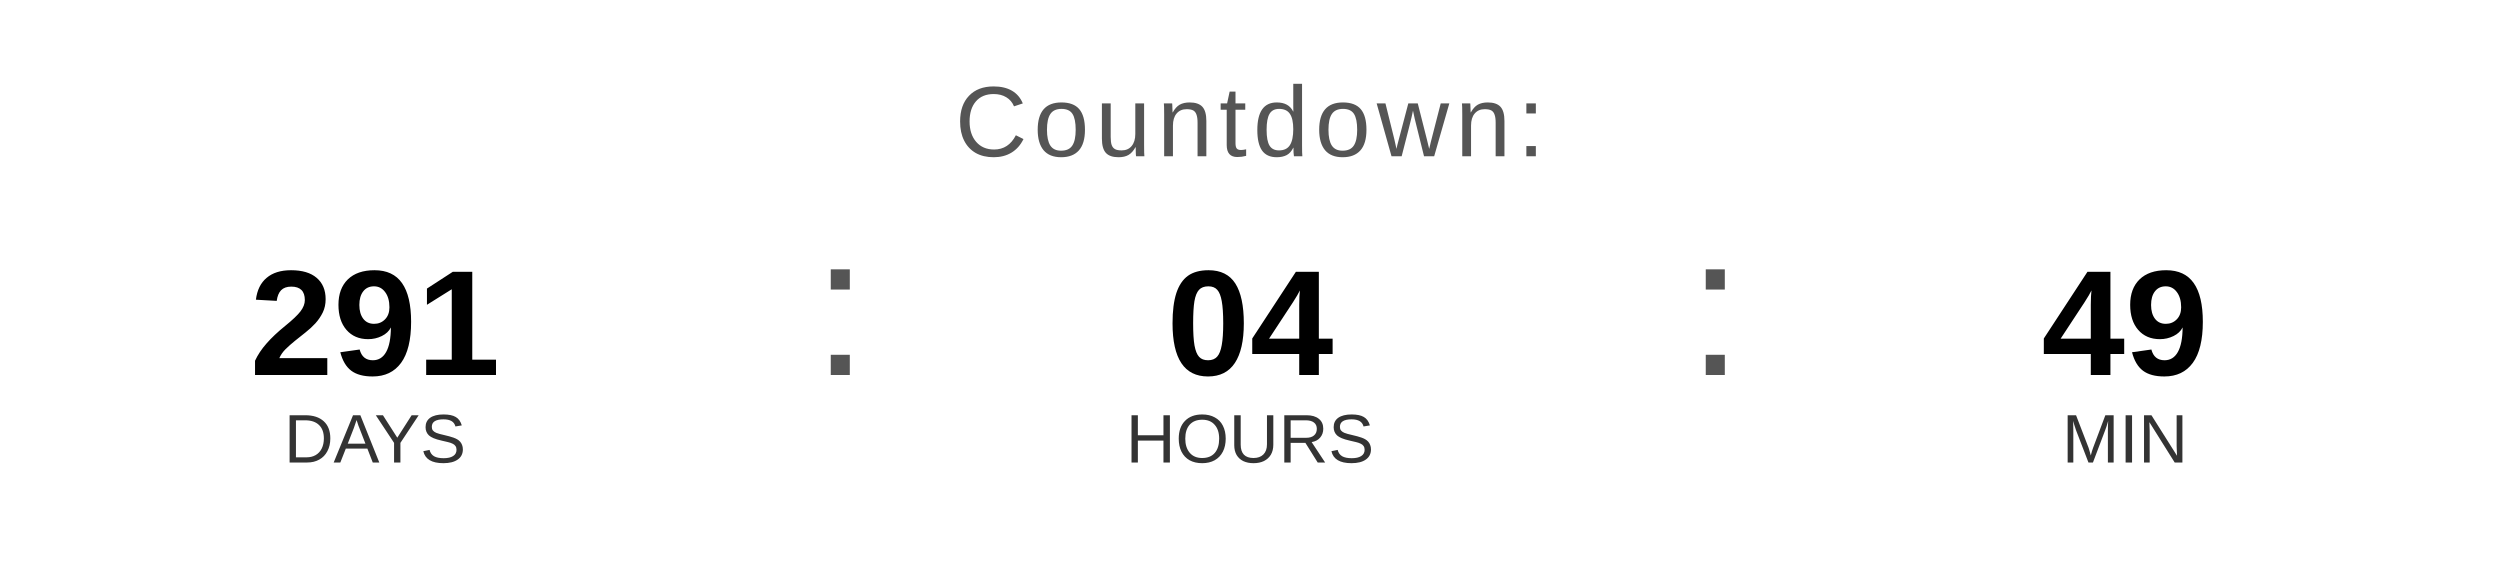
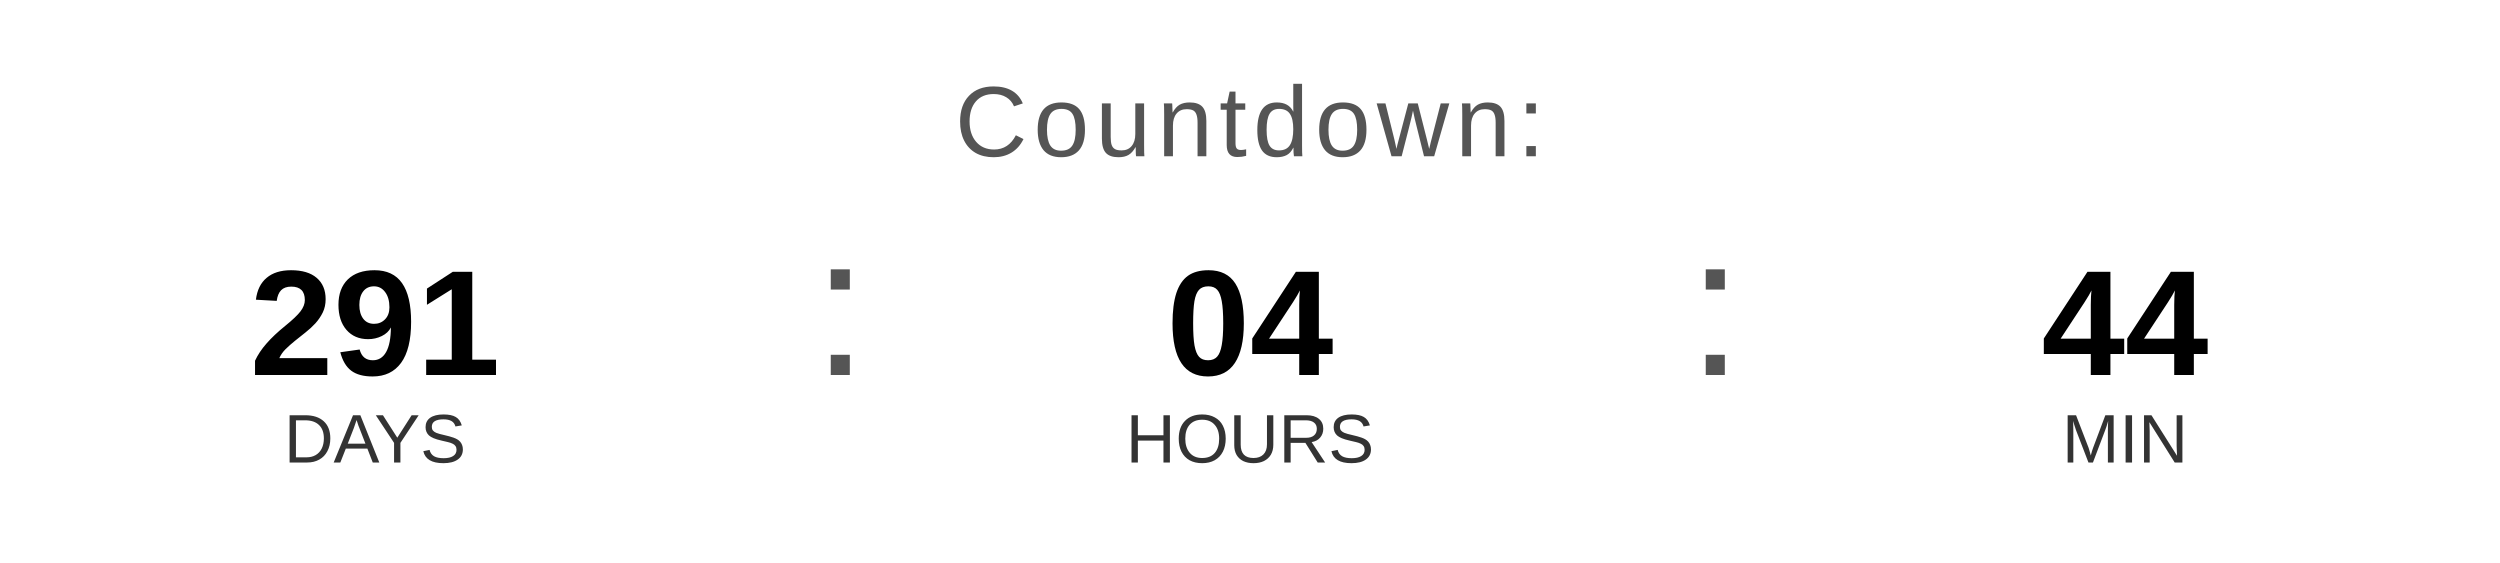
<svg xmlns="http://www.w3.org/2000/svg" width="400" height="90" viewBox="0 0 400 90">
  <text x="200" y="25" font-family="Arial, Helvetica, sans-serif" font-size="16" fill="#555555" text-anchor="middle" letter-spacing="1">
    Countdown:
  </text>
  <text x="60" y="60" font-family="Arial, Helvetica, sans-serif" font-size="24" font-weight="bold" fill="#000000" text-anchor="middle">291</text>
  <text x="60" y="74" font-family="Arial, Helvetica, sans-serif" font-size="11" fill="#333333" text-anchor="middle">DAYS</text>
  <text x="130" y="60" font-family="Arial, sans-serif" font-size="32" fill="#555555">:</text>
  <text x="200" y="60" font-family="Arial, Helvetica, sans-serif" font-size="24" font-weight="bold" fill="#000000" text-anchor="middle">04</text>
  <text x="200" y="74" font-family="Arial, Helvetica, sans-serif" font-size="11" fill="#333333" text-anchor="middle">HOURS</text>
  <text x="270" y="60" font-family="Arial, sans-serif" font-size="32" fill="#555555">:</text>
-   <text x="340" y="60" font-family="Arial, Helvetica, sans-serif" font-size="24" font-weight="bold" fill="#000000" text-anchor="middle">49</text>
+   <text x="340" y="60" font-family="Arial, Helvetica, sans-serif" font-size="24" font-weight="bold" fill="#000000" text-anchor="middle">44</text>
  <text x="340" y="74" font-family="Arial, Helvetica, sans-serif" font-size="11" fill="#333333" text-anchor="middle">MIN</text>
</svg>
